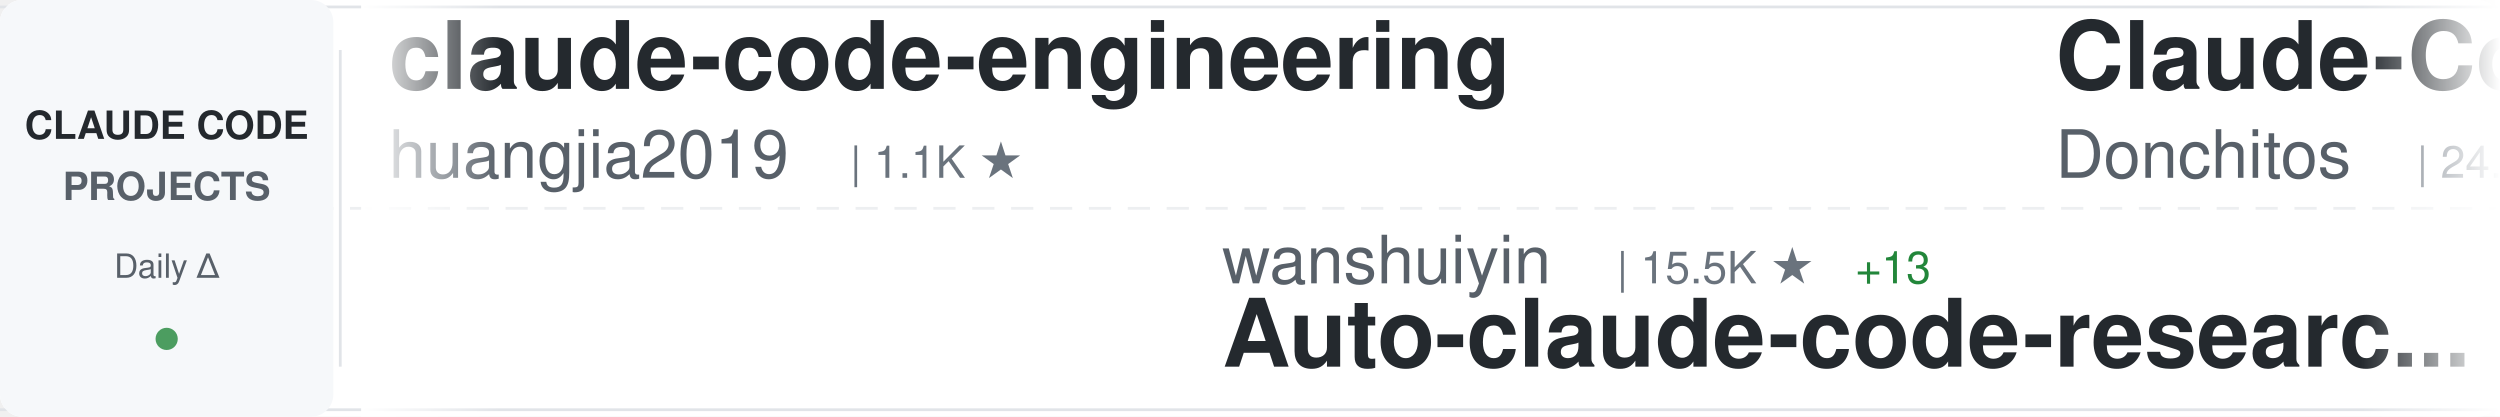
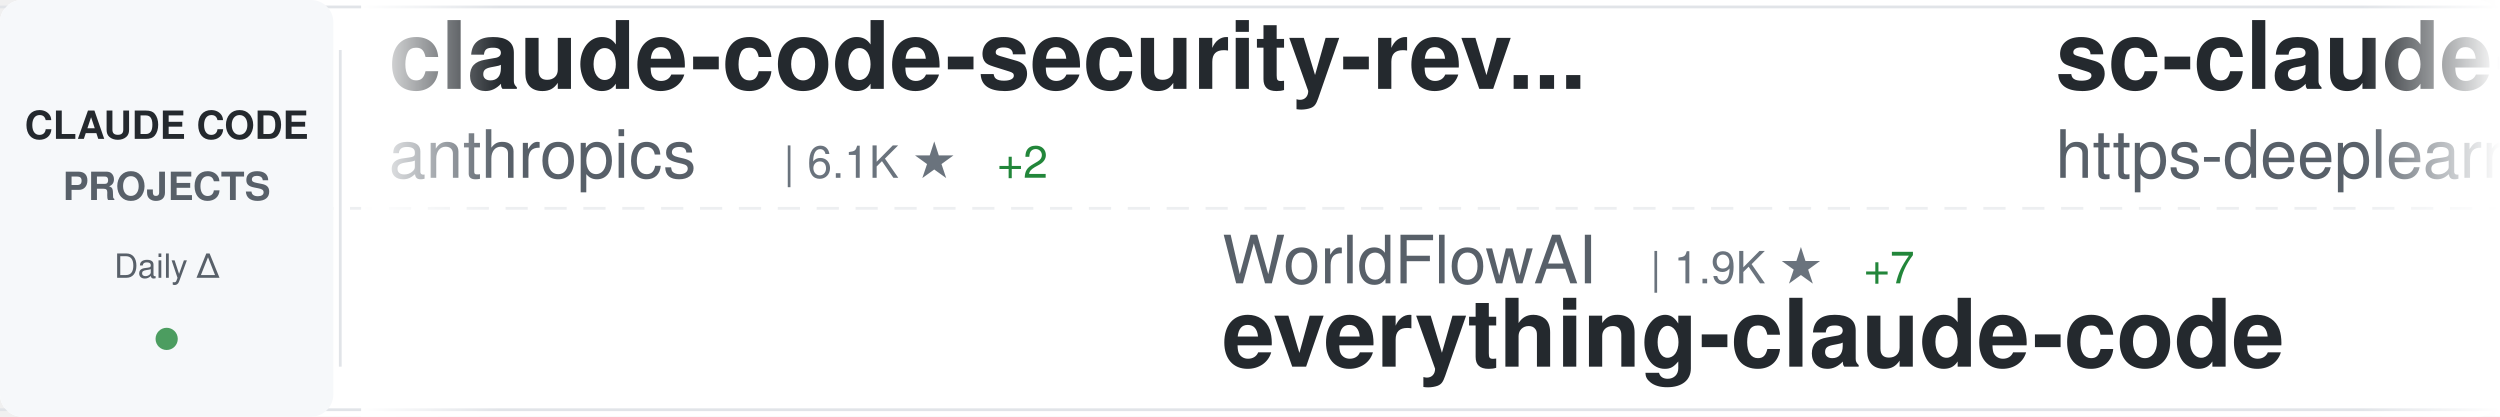
<svg xmlns="http://www.w3.org/2000/svg" width="900" height="150">
  <defs>
    <linearGradient id="awesomeLeftFade" x1="0%" y1="0%" x2="100%" y2="0%">
      <stop offset="0%" style="stop-color:#ffffff;stop-opacity:1" />
      <stop offset="100%" style="stop-color:#ffffff;stop-opacity:0" />
    </linearGradient>
    <linearGradient id="awesomeRightFade" x1="0%" y1="0%" x2="100%" y2="0%">
      <stop offset="0%" style="stop-color:#ffffff;stop-opacity:0" />
      <stop offset="100%" style="stop-color:#ffffff;stop-opacity:1" />
    </linearGradient>
  </defs>
  <rect width="900" height="150" fill="#ffffff" rx="8" />
  <rect x="0" y="2" width="900" height="1" fill="#e1e4e8" />
  <rect x="0" y="147" width="900" height="1" fill="#e1e4e8" />
  <line x1="0" y1="75" x2="900" y2="75" stroke="#e1e4e8" stroke-width="1" stroke-dasharray="8 6" opacity="0.6" />
  <rect x="0" y="0" width="120" height="150" fill="#f6f8fa" rx="8" />
  <text x="60" y="50" font-family="-apple-system, BlinkMacSystemFont, 'Segoe UI', Helvetica, Arial, sans-serif" font-size="14" font-weight="600" fill="#24292e" text-anchor="middle">CLAUDE CODE</text>
  <text x="60" y="72" font-family="-apple-system, BlinkMacSystemFont, 'Segoe UI', Helvetica, Arial, sans-serif" font-size="14" font-weight="600" fill="#586069" text-anchor="middle">PROJECTS</text>
  <text x="60" y="100" font-family="-apple-system, BlinkMacSystemFont, 'Segoe UI', Helvetica, Arial, sans-serif" font-size="12" font-weight="500" fill="#586069" text-anchor="middle">Daily Δ</text>
  <circle cx="60" cy="122" r="4" fill="#22863a" opacity="0.8" />
  <rect x="122" y="18" width="1" height="114" fill="#e1e4e8" />
  <clipPath id="awesomeTickerClip">
    <rect x="130" y="0" width="770" height="150" />
  </clipPath>
  <g clip-path="url(#awesomeTickerClip)">
    <g id="awesomeTickerItems">
      <animateTransform attributeName="transform" attributeType="XML" type="translate" from="0 0" to="-3000 0" dur="54s" repeatCount="indefinite" />
      <g transform="translate(0, 0)">
-         <text x="140" y="32" font-family="-apple-system, BlinkMacSystemFont, 'Segoe UI', Helvetica, Arial, sans-serif" font-size="34" font-weight="600" fill="#24292e">claude-code-engineering</text>
-         <text x="140" y="64" font-family="-apple-system, BlinkMacSystemFont, 'Segoe UI', Helvetica, Arial, sans-serif" font-size="24" font-weight="400" fill="#586069">huangjia2019</text>
-         <text x="306" y="64" font-family="-apple-system, BlinkMacSystemFont, 'Segoe UI', Helvetica, Arial, sans-serif" font-size="16" font-weight="500" fill="#6a737d">| 1.1K ★</text>
+         <text x="140" y="32" font-family="-apple-system, BlinkMacSystemFont, 'Segoe UI', Helvetica, Arial, sans-serif" font-size="34" font-weight="600" fill="#24292e">claude-code-security-rev...</text>
+         <text x="140" y="64" font-family="-apple-system, BlinkMacSystemFont, 'Segoe UI', Helvetica, Arial, sans-serif" font-size="24" font-weight="400" fill="#586069">anthropics</text>
+         <text x="282" y="64" font-family="-apple-system, BlinkMacSystemFont, 'Segoe UI', Helvetica, Arial, sans-serif" font-size="16" font-weight="500" fill="#6a737d">| 6.1K ★</text>
+         <text x="359" y="64" font-family="-apple-system, BlinkMacSystemFont, 'Segoe UI', Helvetica, Arial, sans-serif" font-size="16" font-weight="500" fill="#22863a"> +2</text>
      </g>
      <g transform="translate(300, 0)">
-         <text x="140" y="102" font-family="-apple-system, BlinkMacSystemFont, 'Segoe UI', Helvetica, Arial, sans-serif" font-size="24" font-weight="400" fill="#586069">wanshuiyin</text>
-         <text x="282" y="102" font-family="-apple-system, BlinkMacSystemFont, 'Segoe UI', Helvetica, Arial, sans-serif" font-size="16" font-weight="500" fill="#6a737d">| 15.5K ★</text>
-         <text x="368" y="102" font-family="-apple-system, BlinkMacSystemFont, 'Segoe UI', Helvetica, Arial, sans-serif" font-size="16" font-weight="500" fill="#22863a"> +13</text>
-         <text x="140" y="132" font-family="-apple-system, BlinkMacSystemFont, 'Segoe UI', Helvetica, Arial, sans-serif" font-size="34" font-weight="600" fill="#24292e">Auto-claude-code-researc...</text>
+         <text x="140" y="102" font-family="-apple-system, BlinkMacSystemFont, 'Segoe UI', Helvetica, Arial, sans-serif" font-size="24" font-weight="400" fill="#586069">WorldFlowAI</text>
+         <text x="294" y="102" font-family="-apple-system, BlinkMacSystemFont, 'Segoe UI', Helvetica, Arial, sans-serif" font-size="16" font-weight="500" fill="#6a737d">| 1.9K ★</text>
+         <text x="371" y="102" font-family="-apple-system, BlinkMacSystemFont, 'Segoe UI', Helvetica, Arial, sans-serif" font-size="16" font-weight="500" fill="#22863a"> +7</text>
+         <text x="140" y="132" font-family="-apple-system, BlinkMacSystemFont, 'Segoe UI', Helvetica, Arial, sans-serif" font-size="34" font-weight="600" fill="#24292e">everything-claude-code</text>
      </g>
      <g transform="translate(600, 0)">
-         <text x="140" y="32" font-family="-apple-system, BlinkMacSystemFont, 'Segoe UI', Helvetica, Arial, sans-serif" font-size="34" font-weight="600" fill="#24292e">Claude-Code-Game-Studios</text>
-         <text x="140" y="64" font-family="-apple-system, BlinkMacSystemFont, 'Segoe UI', Helvetica, Arial, sans-serif" font-size="24" font-weight="400" fill="#586069">Donchitos</text>
-         <text x="270" y="64" font-family="-apple-system, BlinkMacSystemFont, 'Segoe UI', Helvetica, Arial, sans-serif" font-size="16" font-weight="500" fill="#6a737d">| 24.7K ★</text>
-         <text x="356" y="64" font-family="-apple-system, BlinkMacSystemFont, 'Segoe UI', Helvetica, Arial, sans-serif" font-size="16" font-weight="500" fill="#22863a"> +5</text>
+         <text x="140" y="32" font-family="-apple-system, BlinkMacSystemFont, 'Segoe UI', Helvetica, Arial, sans-serif" font-size="34" font-weight="600" fill="#24292e">sc-claude-code-files</text>
+         <text x="140" y="64" font-family="-apple-system, BlinkMacSystemFont, 'Segoe UI', Helvetica, Arial, sans-serif" font-size="24" font-weight="400" fill="#586069">https-deeplearning-ai</text>
+         <text x="414" y="64" font-family="-apple-system, BlinkMacSystemFont, 'Segoe UI', Helvetica, Arial, sans-serif" font-size="16" font-weight="500" fill="#6a737d">| 546 ★</text>
      </g>
      <g transform="translate(900, 0)">
-         <text x="140" y="102" font-family="-apple-system, BlinkMacSystemFont, 'Segoe UI', Helvetica, Arial, sans-serif" font-size="24" font-weight="400" fill="#586069">repowise-dev</text>
-         <text x="306" y="102" font-family="-apple-system, BlinkMacSystemFont, 'Segoe UI', Helvetica, Arial, sans-serif" font-size="16" font-weight="500" fill="#6a737d">| 1.2K ★</text>
-         <text x="383" y="102" font-family="-apple-system, BlinkMacSystemFont, 'Segoe UI', Helvetica, Arial, sans-serif" font-size="16" font-weight="500" fill="#22863a"> +1</text>
-         <text x="140" y="132" font-family="-apple-system, BlinkMacSystemFont, 'Segoe UI', Helvetica, Arial, sans-serif" font-size="34" font-weight="600" fill="#24292e">claude-code-prompts</text>
+         <text x="140" y="102" font-family="-apple-system, BlinkMacSystemFont, 'Segoe UI', Helvetica, Arial, sans-serif" font-size="24" font-weight="400" fill="#586069">ghuntley</text>
+         <text x="258" y="102" font-family="-apple-system, BlinkMacSystemFont, 'Segoe UI', Helvetica, Arial, sans-serif" font-size="16" font-weight="500" fill="#6a737d">| 990 ★</text>
+         <text x="140" y="132" font-family="-apple-system, BlinkMacSystemFont, 'Segoe UI', Helvetica, Arial, sans-serif" font-size="34" font-weight="600" fill="#24292e">claude-code-source-code-...</text>
      </g>
      <g transform="translate(1200, 0)">
-         <text x="140" y="32" font-family="-apple-system, BlinkMacSystemFont, 'Segoe UI', Helvetica, Arial, sans-serif" font-size="34" font-weight="600" fill="#24292e">how-claude-code-works</text>
-         <text x="140" y="64" font-family="-apple-system, BlinkMacSystemFont, 'Segoe UI', Helvetica, Arial, sans-serif" font-size="24" font-weight="400" fill="#586069">Windy3f3f3f3f</text>
-         <text x="318" y="64" font-family="-apple-system, BlinkMacSystemFont, 'Segoe UI', Helvetica, Arial, sans-serif" font-size="16" font-weight="500" fill="#6a737d">| 3.6K ★</text>
-         <text x="395" y="64" font-family="-apple-system, BlinkMacSystemFont, 'Segoe UI', Helvetica, Arial, sans-serif" font-size="16" font-weight="500" fill="#22863a"> +4</text>
+         <text x="140" y="32" font-family="-apple-system, BlinkMacSystemFont, 'Segoe UI', Helvetica, Arial, sans-serif" font-size="34" font-weight="600" fill="#24292e">claude-code-showcase</text>
+         <text x="140" y="64" font-family="-apple-system, BlinkMacSystemFont, 'Segoe UI', Helvetica, Arial, sans-serif" font-size="24" font-weight="400" fill="#586069">ChrisWiles</text>
+         <text x="282" y="64" font-family="-apple-system, BlinkMacSystemFont, 'Segoe UI', Helvetica, Arial, sans-serif" font-size="16" font-weight="500" fill="#6a737d">| 6.0K ★</text>
+         <text x="359" y="64" font-family="-apple-system, BlinkMacSystemFont, 'Segoe UI', Helvetica, Arial, sans-serif" font-size="16" font-weight="500" fill="#22863a"> +1</text>
      </g>
      <g transform="translate(1500, 0)">
-         <text x="140" y="102" font-family="-apple-system, BlinkMacSystemFont, 'Segoe UI', Helvetica, Arial, sans-serif" font-size="24" font-weight="400" fill="#586069">Yeachan-Heo</text>
-         <text x="294" y="102" font-family="-apple-system, BlinkMacSystemFont, 'Segoe UI', Helvetica, Arial, sans-serif" font-size="16" font-weight="500" fill="#6a737d">| 38.9K ★</text>
-         <text x="380" y="102" font-family="-apple-system, BlinkMacSystemFont, 'Segoe UI', Helvetica, Arial, sans-serif" font-size="16" font-weight="500" fill="#22863a"> +3</text>
-         <text x="140" y="132" font-family="-apple-system, BlinkMacSystemFont, 'Segoe UI', Helvetica, Arial, sans-serif" font-size="34" font-weight="600" fill="#24292e">oh-my-claudecode</text>
+         <text x="140" y="102" font-family="-apple-system, BlinkMacSystemFont, 'Segoe UI', Helvetica, Arial, sans-serif" font-size="24" font-weight="400" fill="#586069">ding113</text>
+         <text x="246" y="102" font-family="-apple-system, BlinkMacSystemFont, 'Segoe UI', Helvetica, Arial, sans-serif" font-size="16" font-weight="500" fill="#6a737d">| 3.3K ★</text>
+         <text x="323" y="102" font-family="-apple-system, BlinkMacSystemFont, 'Segoe UI', Helvetica, Arial, sans-serif" font-size="16" font-weight="500" fill="#22863a"> +2</text>
+         <text x="140" y="132" font-family="-apple-system, BlinkMacSystemFont, 'Segoe UI', Helvetica, Arial, sans-serif" font-size="34" font-weight="600" fill="#24292e">claude-code-hub</text>
      </g>
      <g transform="translate(1800, 0)">
-         <text x="140" y="32" font-family="-apple-system, BlinkMacSystemFont, 'Segoe UI', Helvetica, Arial, sans-serif" font-size="34" font-weight="600" fill="#24292e">andrej-karpathy-skills</text>
-         <text x="140" y="64" font-family="-apple-system, BlinkMacSystemFont, 'Segoe UI', Helvetica, Arial, sans-serif" font-size="24" font-weight="400" fill="#586069">multica-ai</text>
-         <text x="282" y="64" font-family="-apple-system, BlinkMacSystemFont, 'Segoe UI', Helvetica, Arial, sans-serif" font-size="16" font-weight="500" fill="#6a737d">| 208.9K ★</text>
-         <text x="377" y="64" font-family="-apple-system, BlinkMacSystemFont, 'Segoe UI', Helvetica, Arial, sans-serif" font-size="16" font-weight="500" fill="#22863a"> +54</text>
+         <text x="140" y="32" font-family="-apple-system, BlinkMacSystemFont, 'Segoe UI', Helvetica, Arial, sans-serif" font-size="34" font-weight="600" fill="#24292e">claude_code_src</text>
+         <text x="140" y="64" font-family="-apple-system, BlinkMacSystemFont, 'Segoe UI', Helvetica, Arial, sans-serif" font-size="24" font-weight="400" fill="#586069">ponponon</text>
+         <text x="258" y="64" font-family="-apple-system, BlinkMacSystemFont, 'Segoe UI', Helvetica, Arial, sans-serif" font-size="16" font-weight="500" fill="#6a737d">| 2.3K ★</text>
      </g>
      <g transform="translate(2100, 0)">
-         <text x="140" y="102" font-family="-apple-system, BlinkMacSystemFont, 'Segoe UI', Helvetica, Arial, sans-serif" font-size="24" font-weight="400" fill="#586069">pengchengneo</text>
-         <text x="306" y="102" font-family="-apple-system, BlinkMacSystemFont, 'Segoe UI', Helvetica, Arial, sans-serif" font-size="16" font-weight="500" fill="#6a737d">| 1.8K ★</text>
+         <text x="140" y="102" font-family="-apple-system, BlinkMacSystemFont, 'Segoe UI', Helvetica, Arial, sans-serif" font-size="24" font-weight="400" fill="#586069">OrcaWhisper</text>
+         <text x="294" y="102" font-family="-apple-system, BlinkMacSystemFont, 'Segoe UI', Helvetica, Arial, sans-serif" font-size="16" font-weight="500" fill="#6a737d">| 92 ★</text>
        <text x="140" y="132" font-family="-apple-system, BlinkMacSystemFont, 'Segoe UI', Helvetica, Arial, sans-serif" font-size="34" font-weight="600" fill="#24292e">Claude-Code</text>
      </g>
      <g transform="translate(2400, 0)">
-         <text x="140" y="32" font-family="-apple-system, BlinkMacSystemFont, 'Segoe UI', Helvetica, Arial, sans-serif" font-size="34" font-weight="600" fill="#24292e">claude-code-workflows</text>
-         <text x="140" y="64" font-family="-apple-system, BlinkMacSystemFont, 'Segoe UI', Helvetica, Arial, sans-serif" font-size="24" font-weight="400" fill="#586069">OneRedOak</text>
-         <text x="270" y="64" font-family="-apple-system, BlinkMacSystemFont, 'Segoe UI', Helvetica, Arial, sans-serif" font-size="16" font-weight="500" fill="#6a737d">| 3.9K ★</text>
+         <text x="140" y="32" font-family="-apple-system, BlinkMacSystemFont, 'Segoe UI', Helvetica, Arial, sans-serif" font-size="34" font-weight="600" fill="#24292e">my-claude-code-setup</text>
+         <text x="140" y="64" font-family="-apple-system, BlinkMacSystemFont, 'Segoe UI', Helvetica, Arial, sans-serif" font-size="24" font-weight="400" fill="#586069">centminmod</text>
+         <text x="282" y="64" font-family="-apple-system, BlinkMacSystemFont, 'Segoe UI', Helvetica, Arial, sans-serif" font-size="16" font-weight="500" fill="#6a737d">| 2.6K ★</text>
      </g>
      <g transform="translate(2700, 0)">
-         <text x="140" y="102" font-family="-apple-system, BlinkMacSystemFont, 'Segoe UI', Helvetica, Arial, sans-serif" font-size="24" font-weight="400" fill="#586069">anthropics</text>
-         <text x="282" y="102" font-family="-apple-system, BlinkMacSystemFont, 'Segoe UI', Helvetica, Arial, sans-serif" font-size="16" font-weight="500" fill="#6a737d">| 962 ★</text>
-         <text x="350" y="102" font-family="-apple-system, BlinkMacSystemFont, 'Segoe UI', Helvetica, Arial, sans-serif" font-size="16" font-weight="500" fill="#22863a"> +1</text>
-         <text x="140" y="132" font-family="-apple-system, BlinkMacSystemFont, 'Segoe UI', Helvetica, Arial, sans-serif" font-size="34" font-weight="600" fill="#24292e">claude-code-base-action</text>
+         <text x="140" y="102" font-family="-apple-system, BlinkMacSystemFont, 'Segoe UI', Helvetica, Arial, sans-serif" font-size="24" font-weight="400" fill="#586069">Yeachan-Heo</text>
+         <text x="294" y="102" font-family="-apple-system, BlinkMacSystemFont, 'Segoe UI', Helvetica, Arial, sans-serif" font-size="16" font-weight="500" fill="#6a737d">| 38.9K ★</text>
+         <text x="380" y="102" font-family="-apple-system, BlinkMacSystemFont, 'Segoe UI', Helvetica, Arial, sans-serif" font-size="16" font-weight="500" fill="#22863a"> +12</text>
+         <text x="140" y="132" font-family="-apple-system, BlinkMacSystemFont, 'Segoe UI', Helvetica, Arial, sans-serif" font-size="34" font-weight="600" fill="#24292e">oh-my-claudecode</text>
      </g>
      <g transform="translate(3000, 0)">
-         <text x="140" y="32" font-family="-apple-system, BlinkMacSystemFont, 'Segoe UI', Helvetica, Arial, sans-serif" font-size="34" font-weight="600" fill="#24292e">claude-code-engineering</text>
-         <text x="140" y="64" font-family="-apple-system, BlinkMacSystemFont, 'Segoe UI', Helvetica, Arial, sans-serif" font-size="24" font-weight="400" fill="#586069">huangjia2019</text>
-         <text x="306" y="64" font-family="-apple-system, BlinkMacSystemFont, 'Segoe UI', Helvetica, Arial, sans-serif" font-size="16" font-weight="500" fill="#6a737d">| 1.1K ★</text>
+         <text x="140" y="32" font-family="-apple-system, BlinkMacSystemFont, 'Segoe UI', Helvetica, Arial, sans-serif" font-size="34" font-weight="600" fill="#24292e">claude-code-security-rev...</text>
+         <text x="140" y="64" font-family="-apple-system, BlinkMacSystemFont, 'Segoe UI', Helvetica, Arial, sans-serif" font-size="24" font-weight="400" fill="#586069">anthropics</text>
+         <text x="282" y="64" font-family="-apple-system, BlinkMacSystemFont, 'Segoe UI', Helvetica, Arial, sans-serif" font-size="16" font-weight="500" fill="#6a737d">| 6.1K ★</text>
+         <text x="359" y="64" font-family="-apple-system, BlinkMacSystemFont, 'Segoe UI', Helvetica, Arial, sans-serif" font-size="16" font-weight="500" fill="#22863a"> +2</text>
      </g>
      <g transform="translate(3300, 0)">
-         <text x="140" y="102" font-family="-apple-system, BlinkMacSystemFont, 'Segoe UI', Helvetica, Arial, sans-serif" font-size="24" font-weight="400" fill="#586069">wanshuiyin</text>
-         <text x="282" y="102" font-family="-apple-system, BlinkMacSystemFont, 'Segoe UI', Helvetica, Arial, sans-serif" font-size="16" font-weight="500" fill="#6a737d">| 15.5K ★</text>
-         <text x="368" y="102" font-family="-apple-system, BlinkMacSystemFont, 'Segoe UI', Helvetica, Arial, sans-serif" font-size="16" font-weight="500" fill="#22863a"> +13</text>
-         <text x="140" y="132" font-family="-apple-system, BlinkMacSystemFont, 'Segoe UI', Helvetica, Arial, sans-serif" font-size="34" font-weight="600" fill="#24292e">Auto-claude-code-researc...</text>
+         <text x="140" y="102" font-family="-apple-system, BlinkMacSystemFont, 'Segoe UI', Helvetica, Arial, sans-serif" font-size="24" font-weight="400" fill="#586069">WorldFlowAI</text>
+         <text x="294" y="102" font-family="-apple-system, BlinkMacSystemFont, 'Segoe UI', Helvetica, Arial, sans-serif" font-size="16" font-weight="500" fill="#6a737d">| 1.9K ★</text>
+         <text x="371" y="102" font-family="-apple-system, BlinkMacSystemFont, 'Segoe UI', Helvetica, Arial, sans-serif" font-size="16" font-weight="500" fill="#22863a"> +7</text>
+         <text x="140" y="132" font-family="-apple-system, BlinkMacSystemFont, 'Segoe UI', Helvetica, Arial, sans-serif" font-size="34" font-weight="600" fill="#24292e">everything-claude-code</text>
      </g>
      <g transform="translate(3600, 0)">
-         <text x="140" y="32" font-family="-apple-system, BlinkMacSystemFont, 'Segoe UI', Helvetica, Arial, sans-serif" font-size="34" font-weight="600" fill="#24292e">Claude-Code-Game-Studios</text>
-         <text x="140" y="64" font-family="-apple-system, BlinkMacSystemFont, 'Segoe UI', Helvetica, Arial, sans-serif" font-size="24" font-weight="400" fill="#586069">Donchitos</text>
-         <text x="270" y="64" font-family="-apple-system, BlinkMacSystemFont, 'Segoe UI', Helvetica, Arial, sans-serif" font-size="16" font-weight="500" fill="#6a737d">| 24.7K ★</text>
-         <text x="356" y="64" font-family="-apple-system, BlinkMacSystemFont, 'Segoe UI', Helvetica, Arial, sans-serif" font-size="16" font-weight="500" fill="#22863a"> +5</text>
+         <text x="140" y="32" font-family="-apple-system, BlinkMacSystemFont, 'Segoe UI', Helvetica, Arial, sans-serif" font-size="34" font-weight="600" fill="#24292e">sc-claude-code-files</text>
+         <text x="140" y="64" font-family="-apple-system, BlinkMacSystemFont, 'Segoe UI', Helvetica, Arial, sans-serif" font-size="24" font-weight="400" fill="#586069">https-deeplearning-ai</text>
+         <text x="414" y="64" font-family="-apple-system, BlinkMacSystemFont, 'Segoe UI', Helvetica, Arial, sans-serif" font-size="16" font-weight="500" fill="#6a737d">| 546 ★</text>
      </g>
      <g transform="translate(3900, 0)">
-         <text x="140" y="102" font-family="-apple-system, BlinkMacSystemFont, 'Segoe UI', Helvetica, Arial, sans-serif" font-size="24" font-weight="400" fill="#586069">repowise-dev</text>
-         <text x="306" y="102" font-family="-apple-system, BlinkMacSystemFont, 'Segoe UI', Helvetica, Arial, sans-serif" font-size="16" font-weight="500" fill="#6a737d">| 1.2K ★</text>
-         <text x="383" y="102" font-family="-apple-system, BlinkMacSystemFont, 'Segoe UI', Helvetica, Arial, sans-serif" font-size="16" font-weight="500" fill="#22863a"> +1</text>
-         <text x="140" y="132" font-family="-apple-system, BlinkMacSystemFont, 'Segoe UI', Helvetica, Arial, sans-serif" font-size="34" font-weight="600" fill="#24292e">claude-code-prompts</text>
+         <text x="140" y="102" font-family="-apple-system, BlinkMacSystemFont, 'Segoe UI', Helvetica, Arial, sans-serif" font-size="24" font-weight="400" fill="#586069">ghuntley</text>
+         <text x="258" y="102" font-family="-apple-system, BlinkMacSystemFont, 'Segoe UI', Helvetica, Arial, sans-serif" font-size="16" font-weight="500" fill="#6a737d">| 990 ★</text>
+         <text x="140" y="132" font-family="-apple-system, BlinkMacSystemFont, 'Segoe UI', Helvetica, Arial, sans-serif" font-size="34" font-weight="600" fill="#24292e">claude-code-source-code-...</text>
      </g>
    </g>
  </g>
  <rect x="130" y="0" width="50" height="150" fill="url(#awesomeLeftFade)" />
  <rect x="850" y="0" width="50" height="150" fill="url(#awesomeRightFade)" />
</svg>
